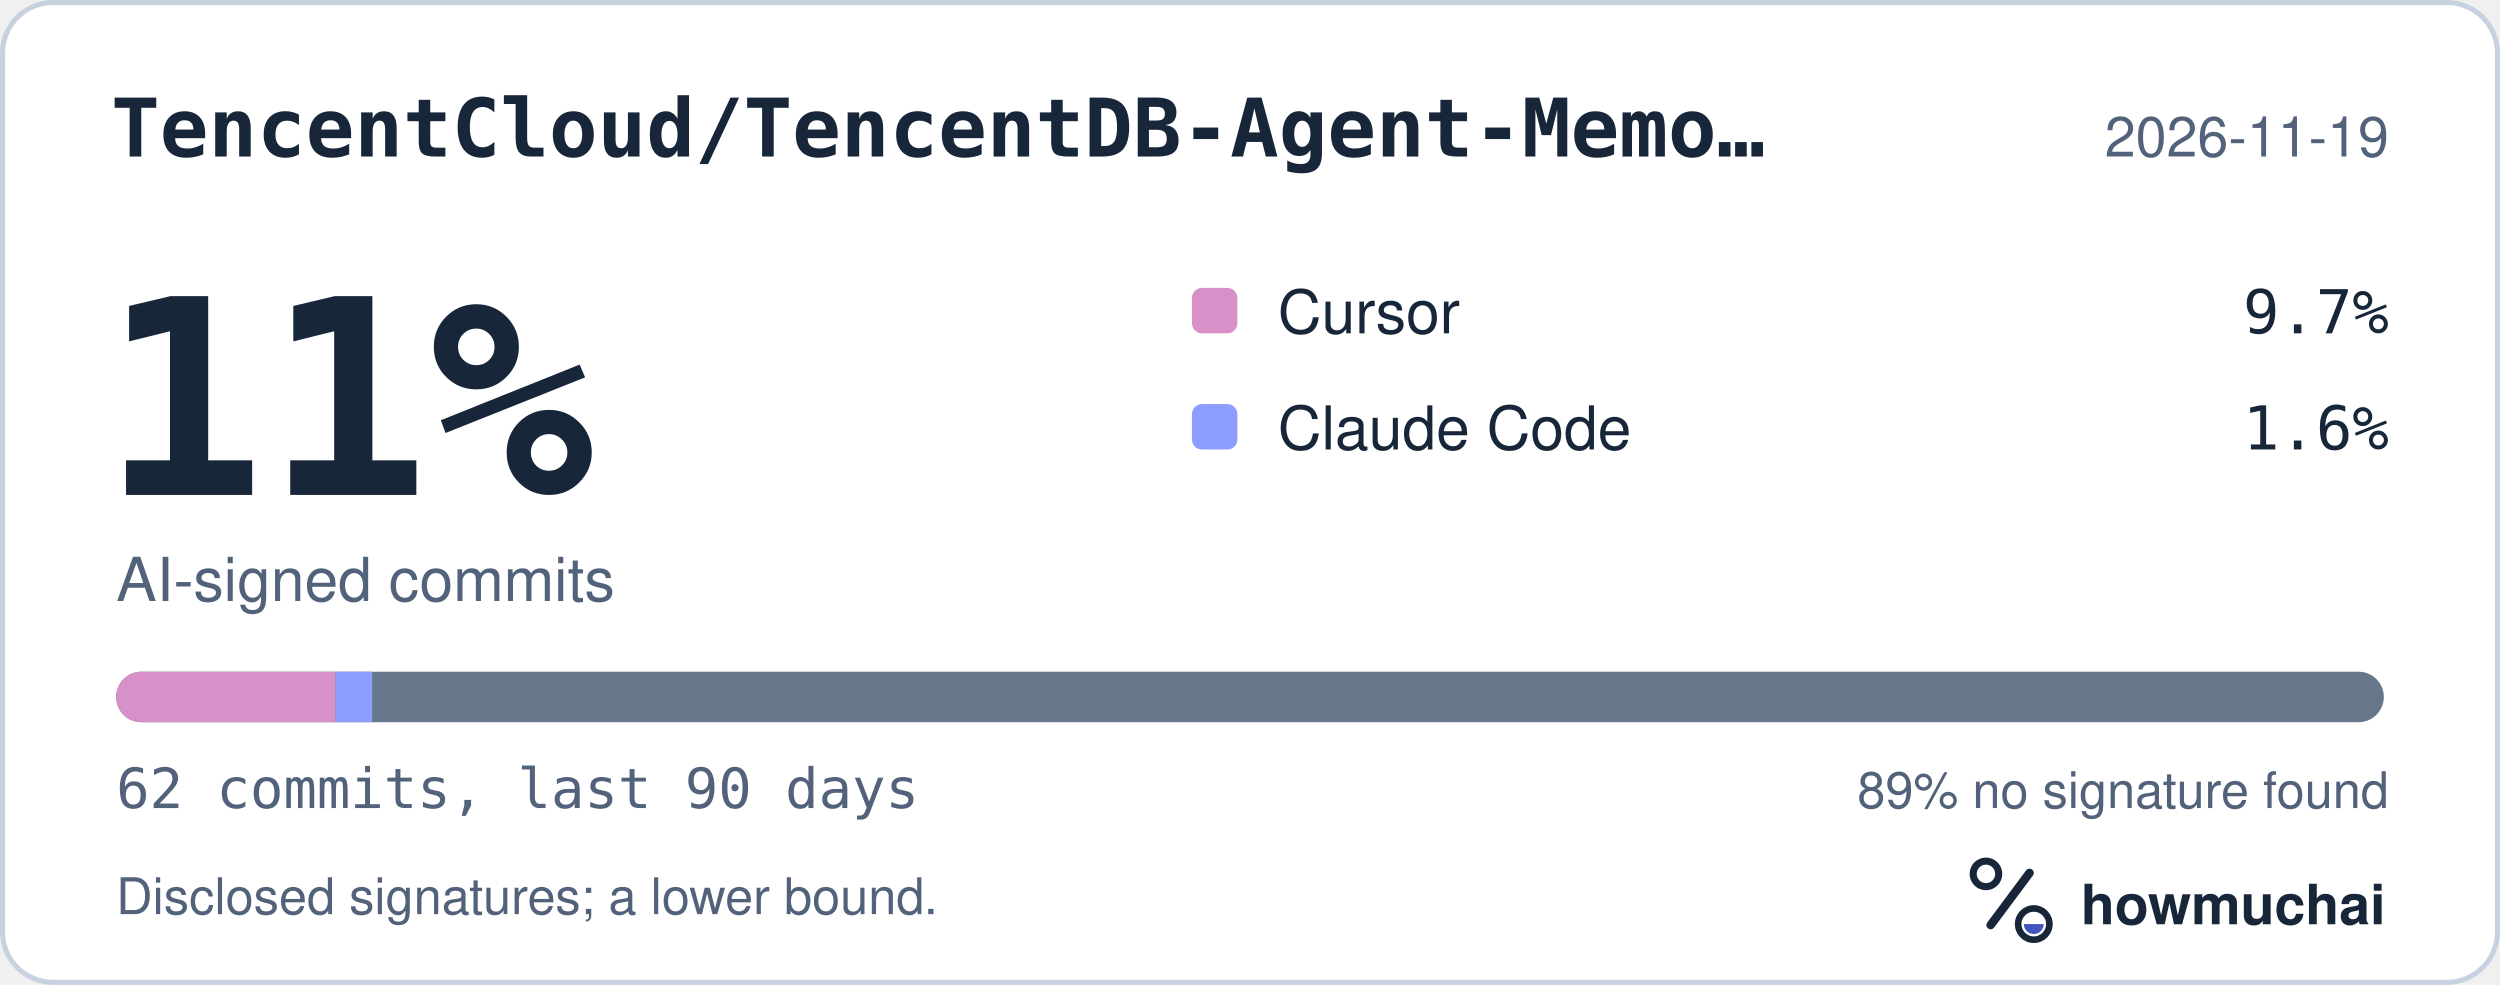
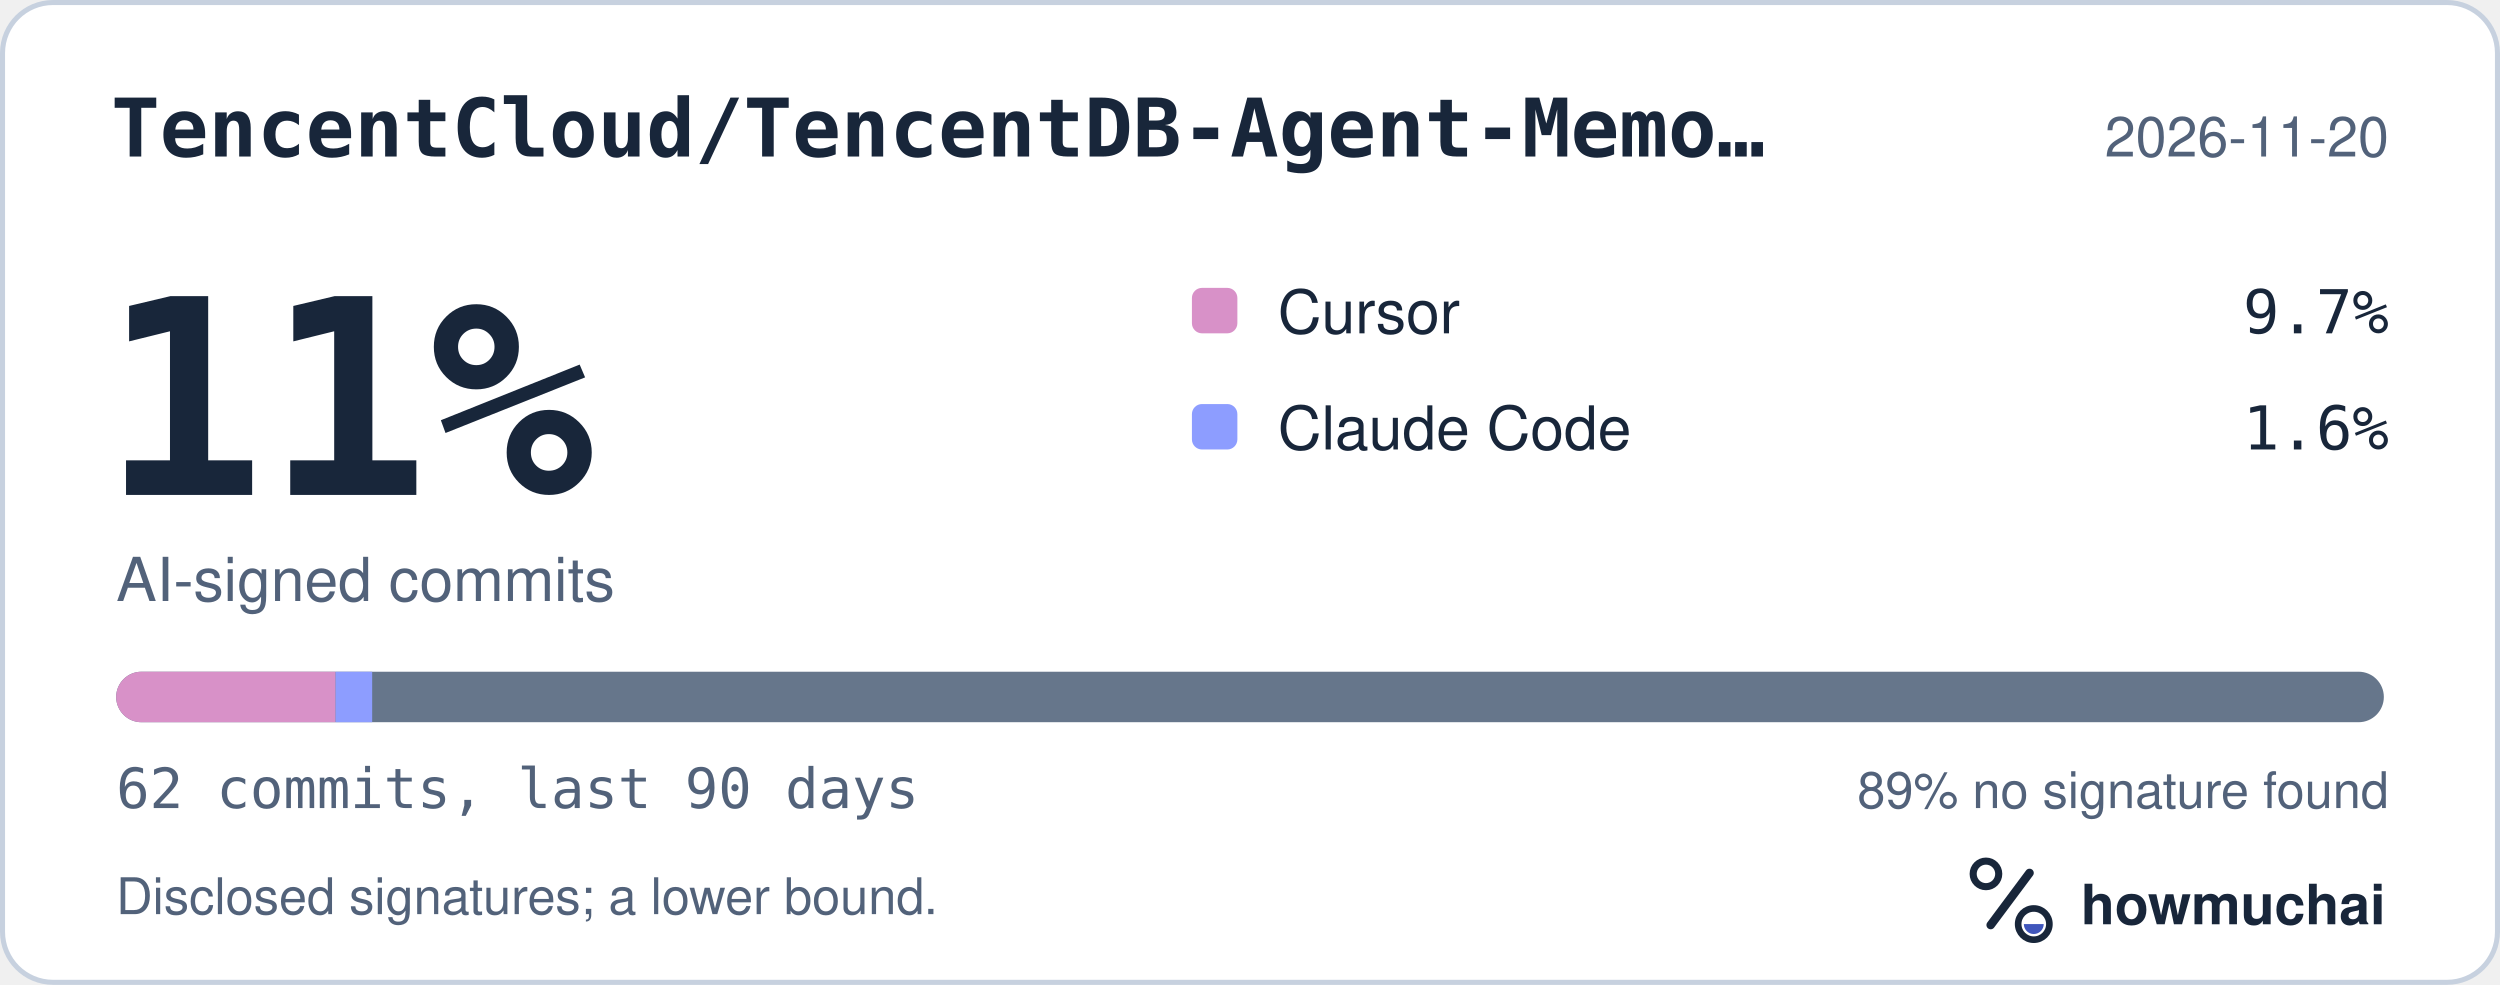
<svg xmlns="http://www.w3.org/2000/svg" width="495" height="195" viewBox="0 0 495 195" role="img" aria-labelledby="hm-t hm-d">
  <rect x="0.5" y="0.5" width="494" height="194" rx="10" fill="#FFFFFF" stroke="#C7D1DF" />
  <text x="22" y="31" fill="#18263A" font-family="ui-monospace, SF Mono, Menlo, Consolas, IBM Plex Mono, monospace" font-size="16" font-weight="600">TencentCloud/TencentDB-Agent-Memo…</text>
-   <text x="473" y="31" fill="#52627A" font-family="-apple-system, BlinkMacSystemFont, Segoe UI, Helvetica, Arial, Fira Sans, sans-serif" font-size="11" text-anchor="end">2026-11-19</text>
+   <text x="473" y="31" fill="#52627A" font-family="-apple-system, BlinkMacSystemFont, Segoe UI, Helvetica, Arial, Fira Sans, sans-serif" font-size="11" text-anchor="end">2026-11-20</text>
  <text x="20" y="98" fill="#18263A" font-family="ui-monospace, SF Mono, Menlo, Consolas, IBM Plex Mono, monospace" font-size="54" font-weight="700">11%</text>
  <text x="23" y="119" fill="#52627A" font-family="-apple-system, BlinkMacSystemFont, Segoe UI, Helvetica, Arial, Fira Sans, sans-serif" font-size="12">AI-signed commits</text>
  <rect x="236" y="57" width="9" height="9" rx="2" fill="#D891C8" />
  <text x="253" y="66" fill="#18263A" font-family="-apple-system, BlinkMacSystemFont, Segoe UI, Helvetica, Arial, Fira Sans, sans-serif" font-size="12">Cursor</text>
  <text x="473" y="66" fill="#18263A" font-family="ui-monospace, SF Mono, Menlo, Consolas, IBM Plex Mono, monospace" font-size="12" text-anchor="end">9.7%</text>
  <rect x="236" y="80" width="9" height="9" rx="2" fill="#8D9DFF" />
  <text x="253" y="89" fill="#18263A" font-family="-apple-system, BlinkMacSystemFont, Segoe UI, Helvetica, Arial, Fira Sans, sans-serif" font-size="12">Claude Code</text>
  <text x="473" y="89" fill="#18263A" font-family="ui-monospace, SF Mono, Menlo, Consolas, IBM Plex Mono, monospace" font-size="12" text-anchor="end">1.6%</text>
  <defs>
    <clipPath id="hm-bar">
      <rect x="23" y="133" width="449" height="10" rx="5" />
    </clipPath>
  </defs>
  <rect x="23" y="133" width="449" height="10" rx="5" fill="#66768B" />
  <g clip-path="url(#hm-bar)">
    <rect x="23.00" y="133" width="43.45" height="10" fill="#D891C8" />
    <rect x="66.45" y="133" width="7.24" height="10" fill="#8D9DFF" />
  </g>
  <text x="23" y="160" fill="#52627A" font-family="ui-monospace, SF Mono, Menlo, Consolas, IBM Plex Mono, monospace" font-size="11">62 commits, last 90 days</text>
  <text x="473" y="160" fill="#52627A" font-family="-apple-system, BlinkMacSystemFont, Segoe UI, Helvetica, Arial, Fira Sans, sans-serif" font-size="10" text-anchor="end">89% no signature found</text>
  <text x="23" y="181" fill="#52627A" font-family="-apple-system, BlinkMacSystemFont, Segoe UI, Helvetica, Arial, Fira Sans, sans-serif" font-size="10">Disclosed signatures; a lower bound.</text>
  <g transform="translate(386 166) scale(0.046875)">
    <circle cx="154" cy="150" r="54" fill="none" stroke="#18263A" stroke-width="30" />
    <path d="M174 366 338 146" fill="none" stroke="#18263A" stroke-width="36" stroke-linecap="round" />
    <circle cx="356" cy="362" r="66" fill="none" stroke="#18263A" stroke-width="28" />
    <path d="M314 362a42 42 0 0 0 84 0Z" fill="#4056BC" />
  </g>
  <text x="412" y="183" fill="#18263A" font-family="-apple-system, BlinkMacSystemFont, Segoe UI, Helvetica, Arial, Fira Sans, sans-serif" font-size="11" font-weight="650">howmuchai</text>
</svg>
